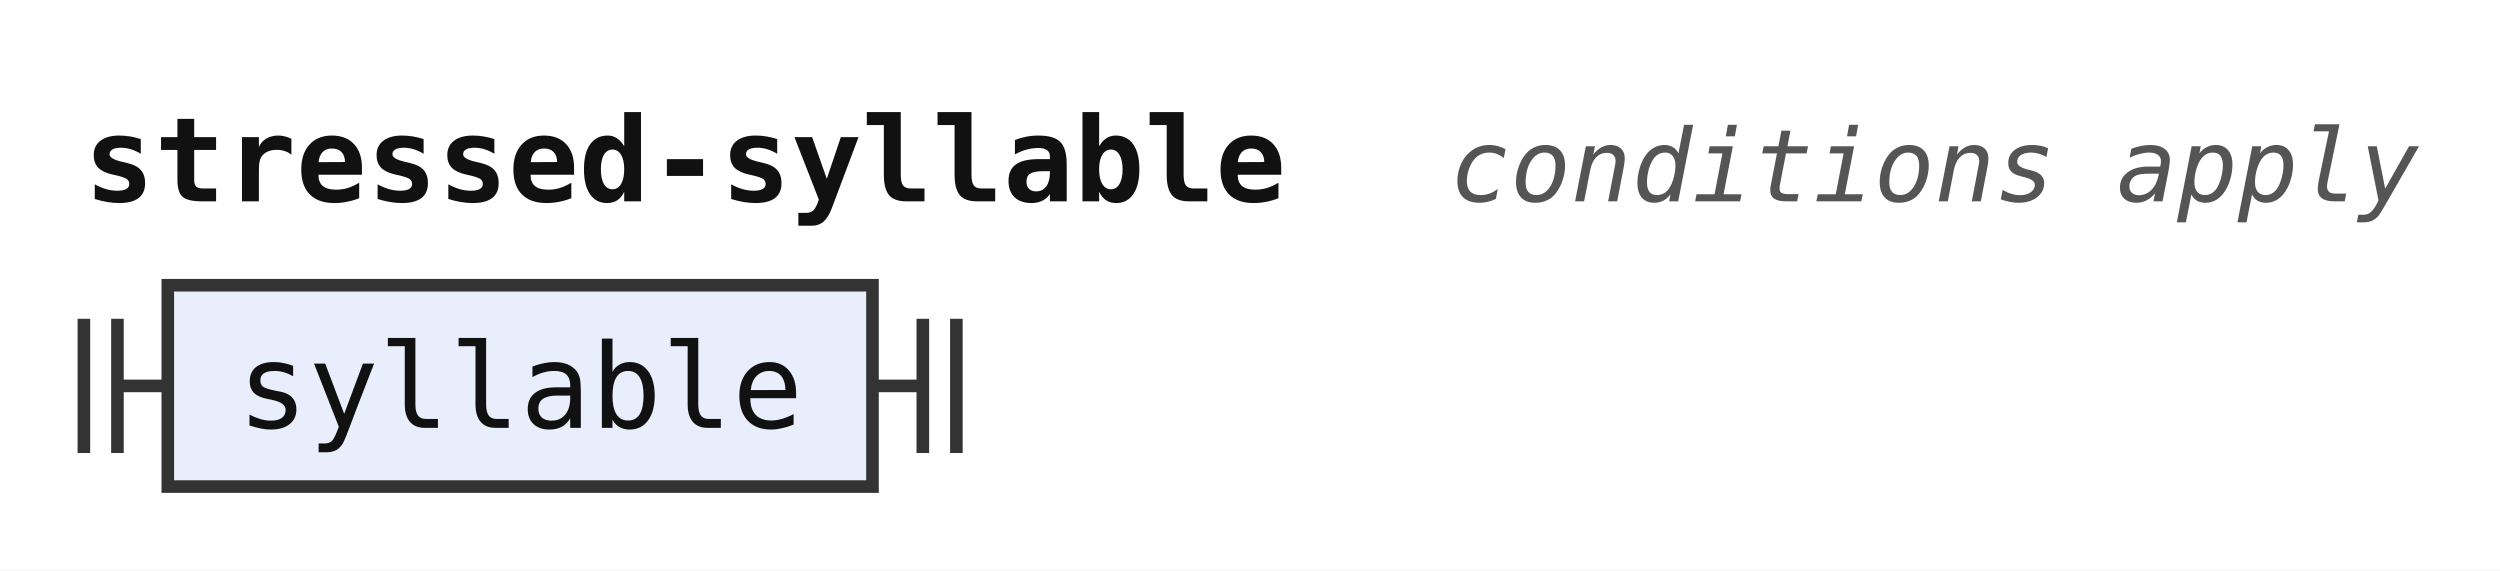
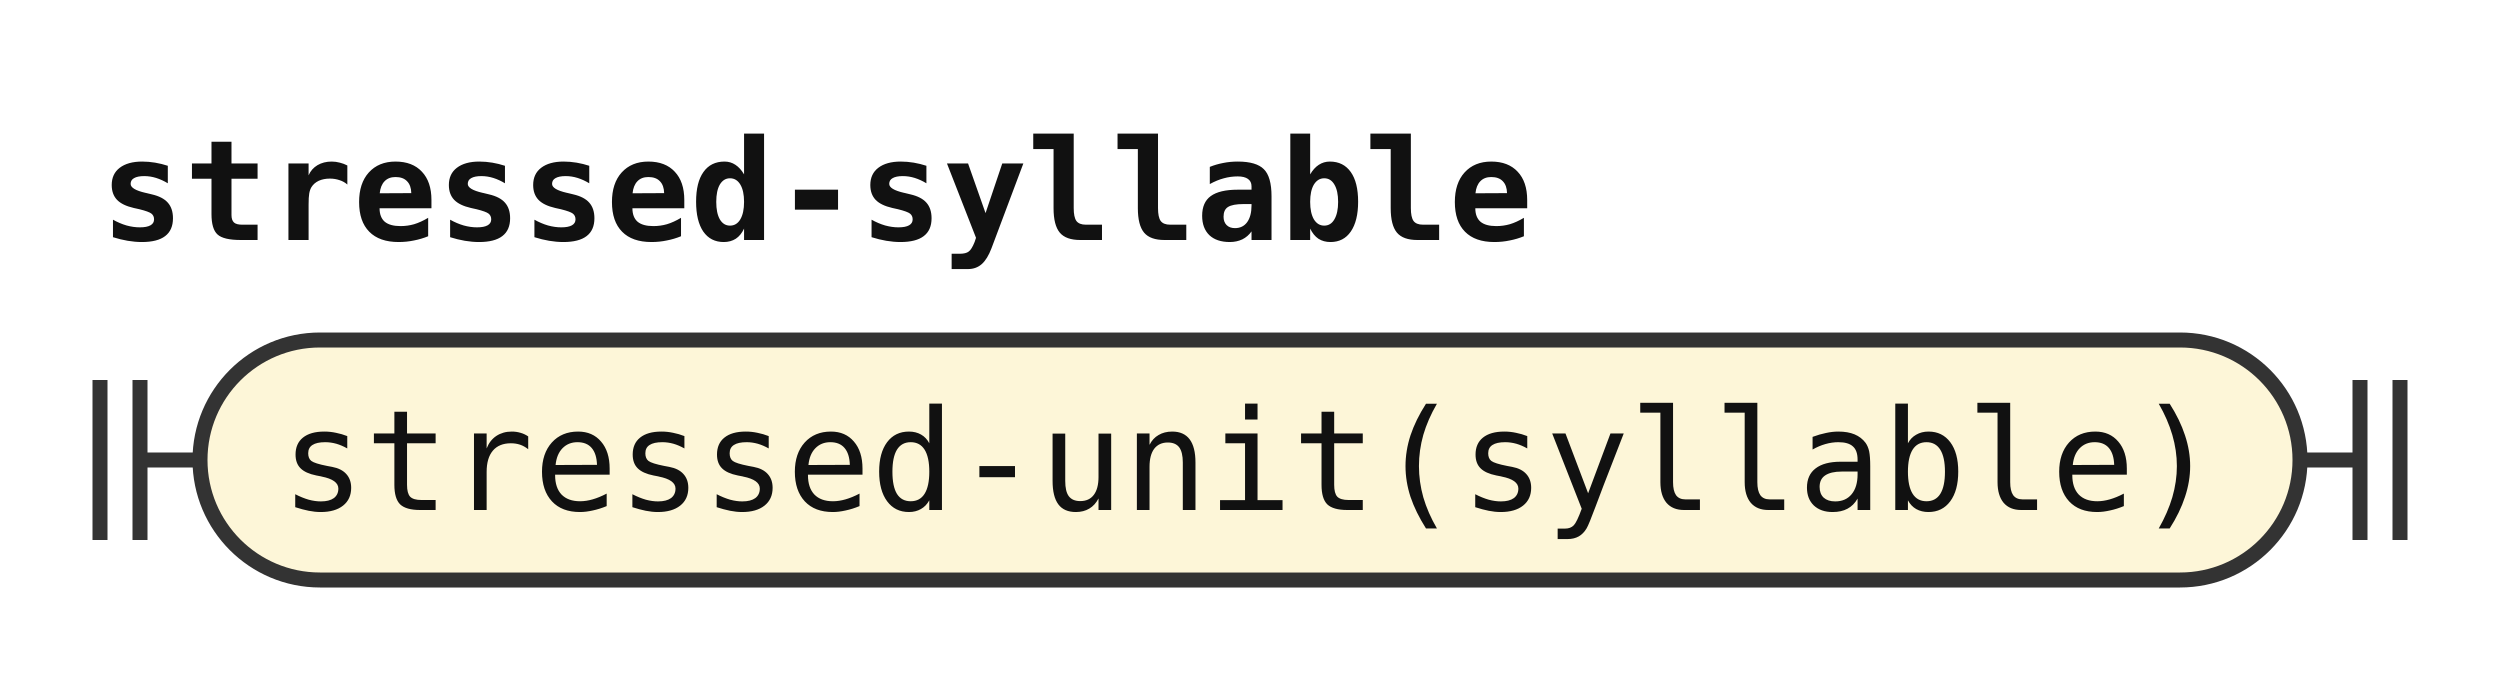
- <svg xmlns="http://www.w3.org/2000/svg" width="298" height="68" viewBox="0 0 298 68" role="img" aria-label="Railroad diagram of the rule stressed-syllable">
+ <svg xmlns="http://www.w3.org/2000/svg" width="250" height="68" viewBox="0 0 250 68" role="img" aria-label="Railroad diagram of the rule stressed-syllable">
  <style>path{fill:none;stroke:#333;stroke-width:1.5}.rule rect{fill:#e8eefc;stroke:#333;stroke-width:1.5}.terminal rect{fill:#fdf6d8;stroke:#333;stroke-width:1.5}text{font-family:ui-monospace,SFMono-Regular,Menlo,Consolas,"DejaVu Sans Mono","Liberation Mono",monospace;font-size:14px;fill:#111;text-anchor:middle}text.label{font-size:12px;font-style:italic;fill:#555;text-anchor:start}text.title{font-weight:bold;text-anchor:start}</style>
  <rect width="100%" height="100%" fill="#fff" />
  <text class="title" x="10" y="24" textLength="142.8" lengthAdjust="spacingAndGlyphs">stressed-syllable</text>
-   <text class="label" x="172.8" y="24" textLength="115.2" lengthAdjust="spacingAndGlyphs">conditions apply</text>
  <path d="M10 38v16m4 -16v16M14 46h6" />
-   <g class="rule">
-     <rect x="20" y="34" width="84" height="24" rx="0" />
-     <text x="62" y="51" textLength="67.2" lengthAdjust="spacingAndGlyphs">syllable</text>
+   <g class="terminal">
+     <rect x="20" y="34" width="210" height="24" rx="12" />
+     <text x="125" y="51" textLength="193.2" lengthAdjust="spacingAndGlyphs">stressed-unit(syllable)</text>
  </g>
-   <path d="M104 46h6m0 -8v16m4 -16v16" />
+   <path d="M230 46h6m0 -8v16m4 -16v16" />
</svg>
